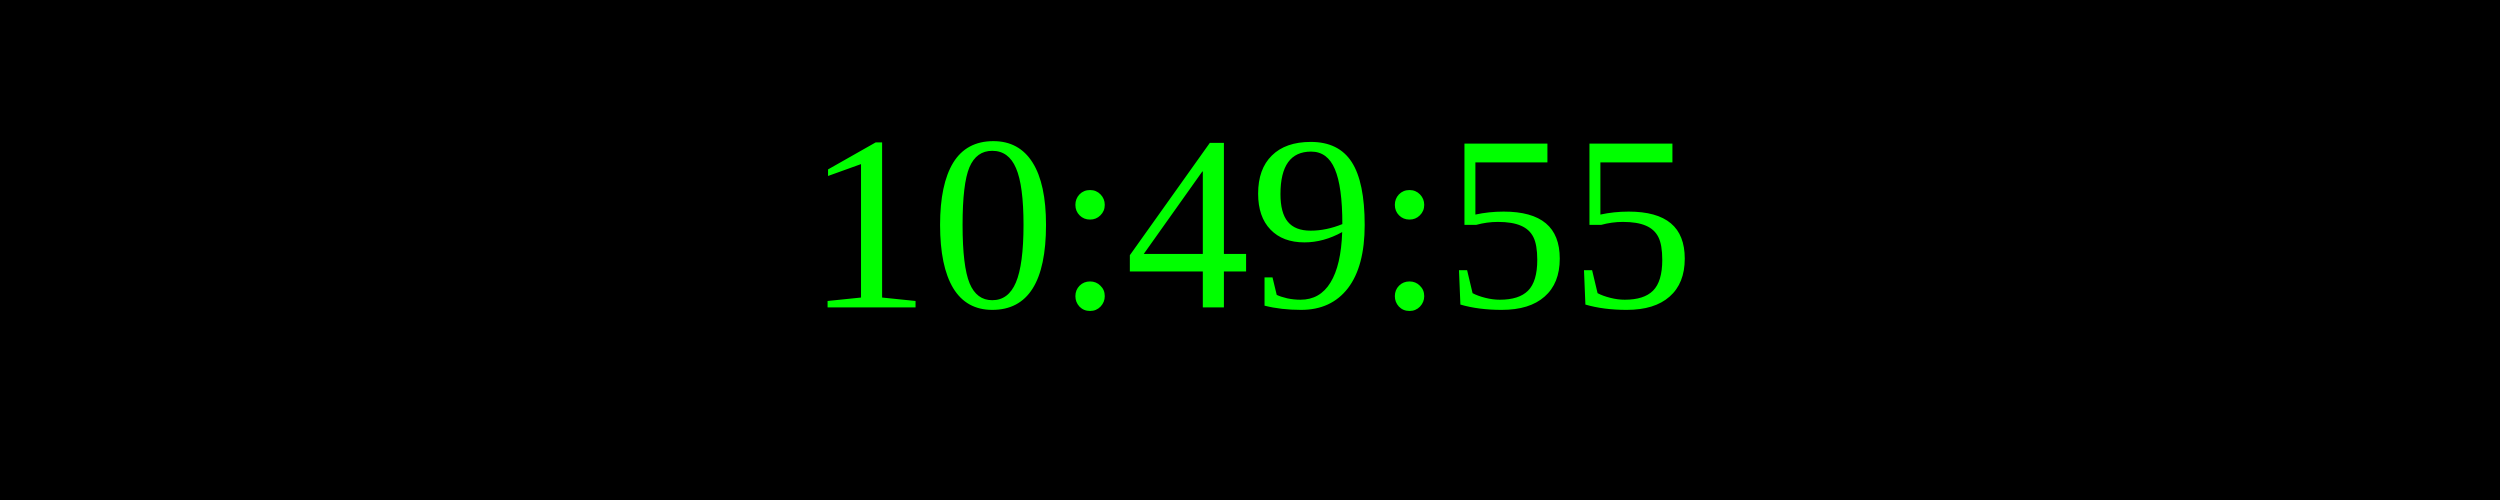
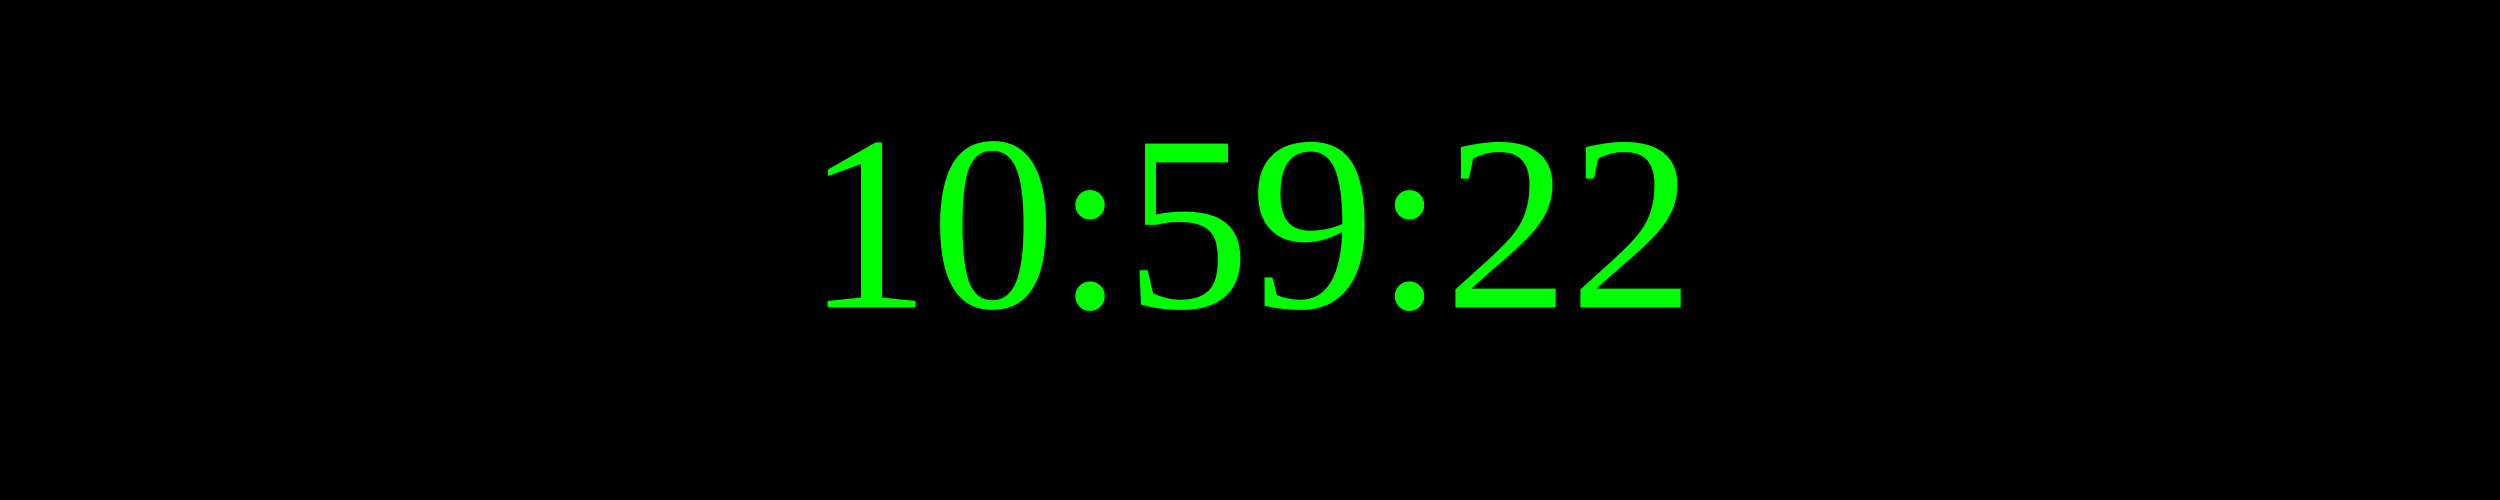
<svg xmlns="http://www.w3.org/2000/svg" width="250" height="50">
  <rect width="100%" height="100%" fill="black" />
  <text x="50%" y="50%" font-size="25" fill="lime" text-anchor="middle" dominant-baseline="middle">
- 10:49:55
+ 10:59:22
</text>
</svg>
